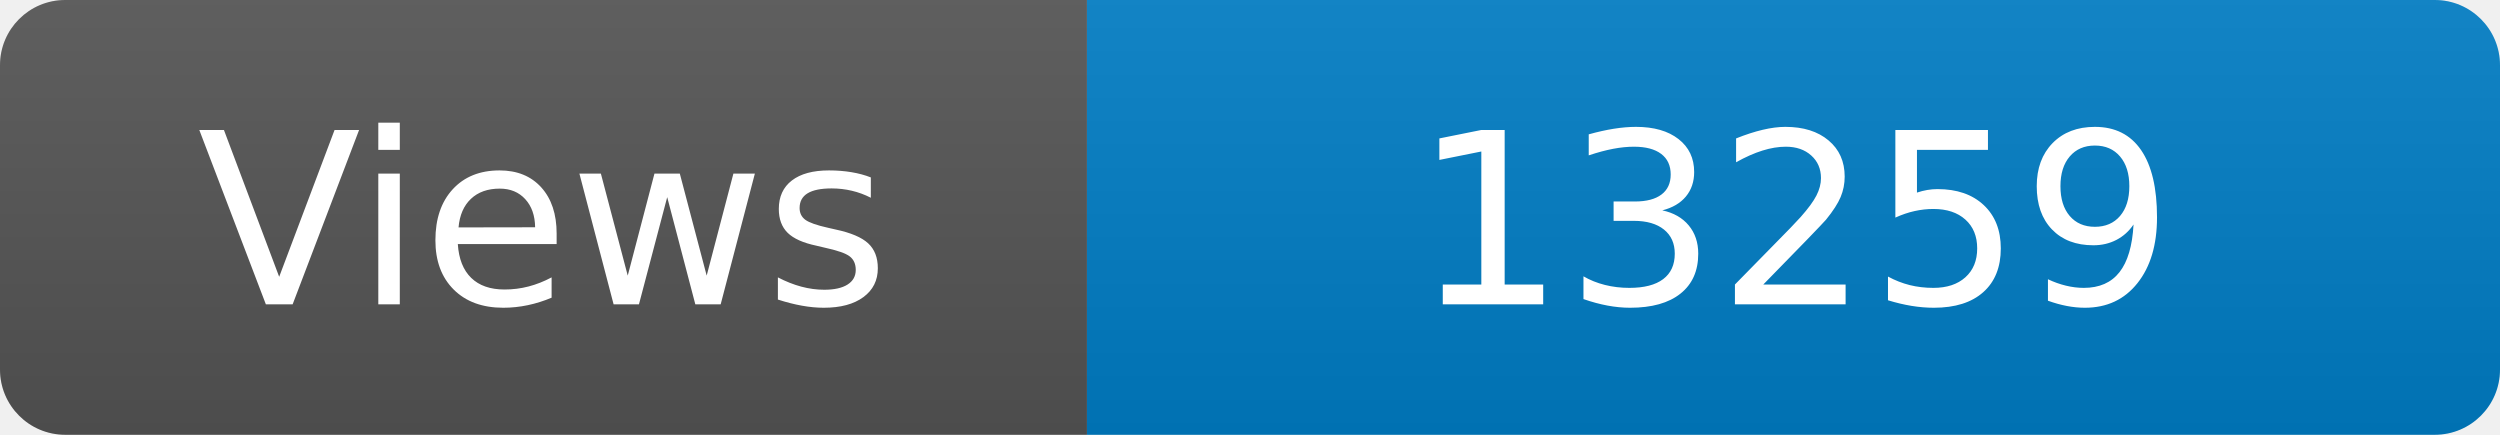
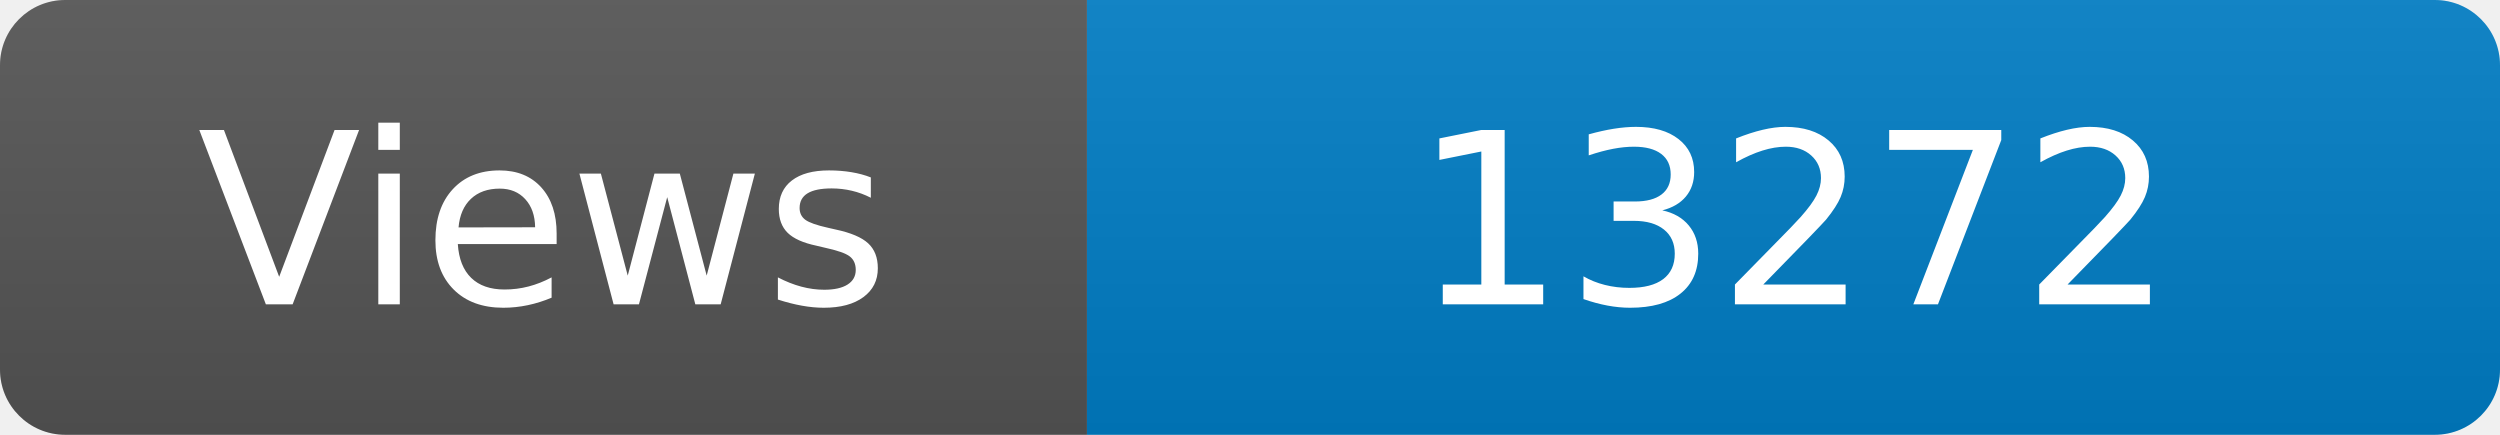
<svg xmlns="http://www.w3.org/2000/svg" width="115" height="20" role="img" aria-label="Maintained?: yes">
  <linearGradient id="s" x2="0" y2="100%">
    <stop offset="0" stop-color="#bbb" stop-opacity=".1" />
    <stop offset="1" stop-opacity=".1" />
  </linearGradient>
  <clipPath id="r">
    <rect width="115" height="20" rx="3" fill="#fff" />
  </clipPath>
  <g clip-path="url(#r)">
    <rect width="50" height="20" fill="#555" />
    <rect x="50" width="160" height="20" fill="#007ec6" />
    <rect width="115" height="20" fill="url(#s)" />
  </g>
  <g fill="#fff" text-anchor="middle" font-family="Verdana,Geneva,DejaVu Sans,sans-serif" font-size="110">
    <text x="250" y="140" transform="scale(.1)" fill="#fff">Views</text>
-     <text x="825" y="140" transform="scale(.1)" fill="#fff">13259</text>
+     <text x="825" y="140" transform="scale(.1)" fill="#fff">13272</text>
  </g>
</svg>
